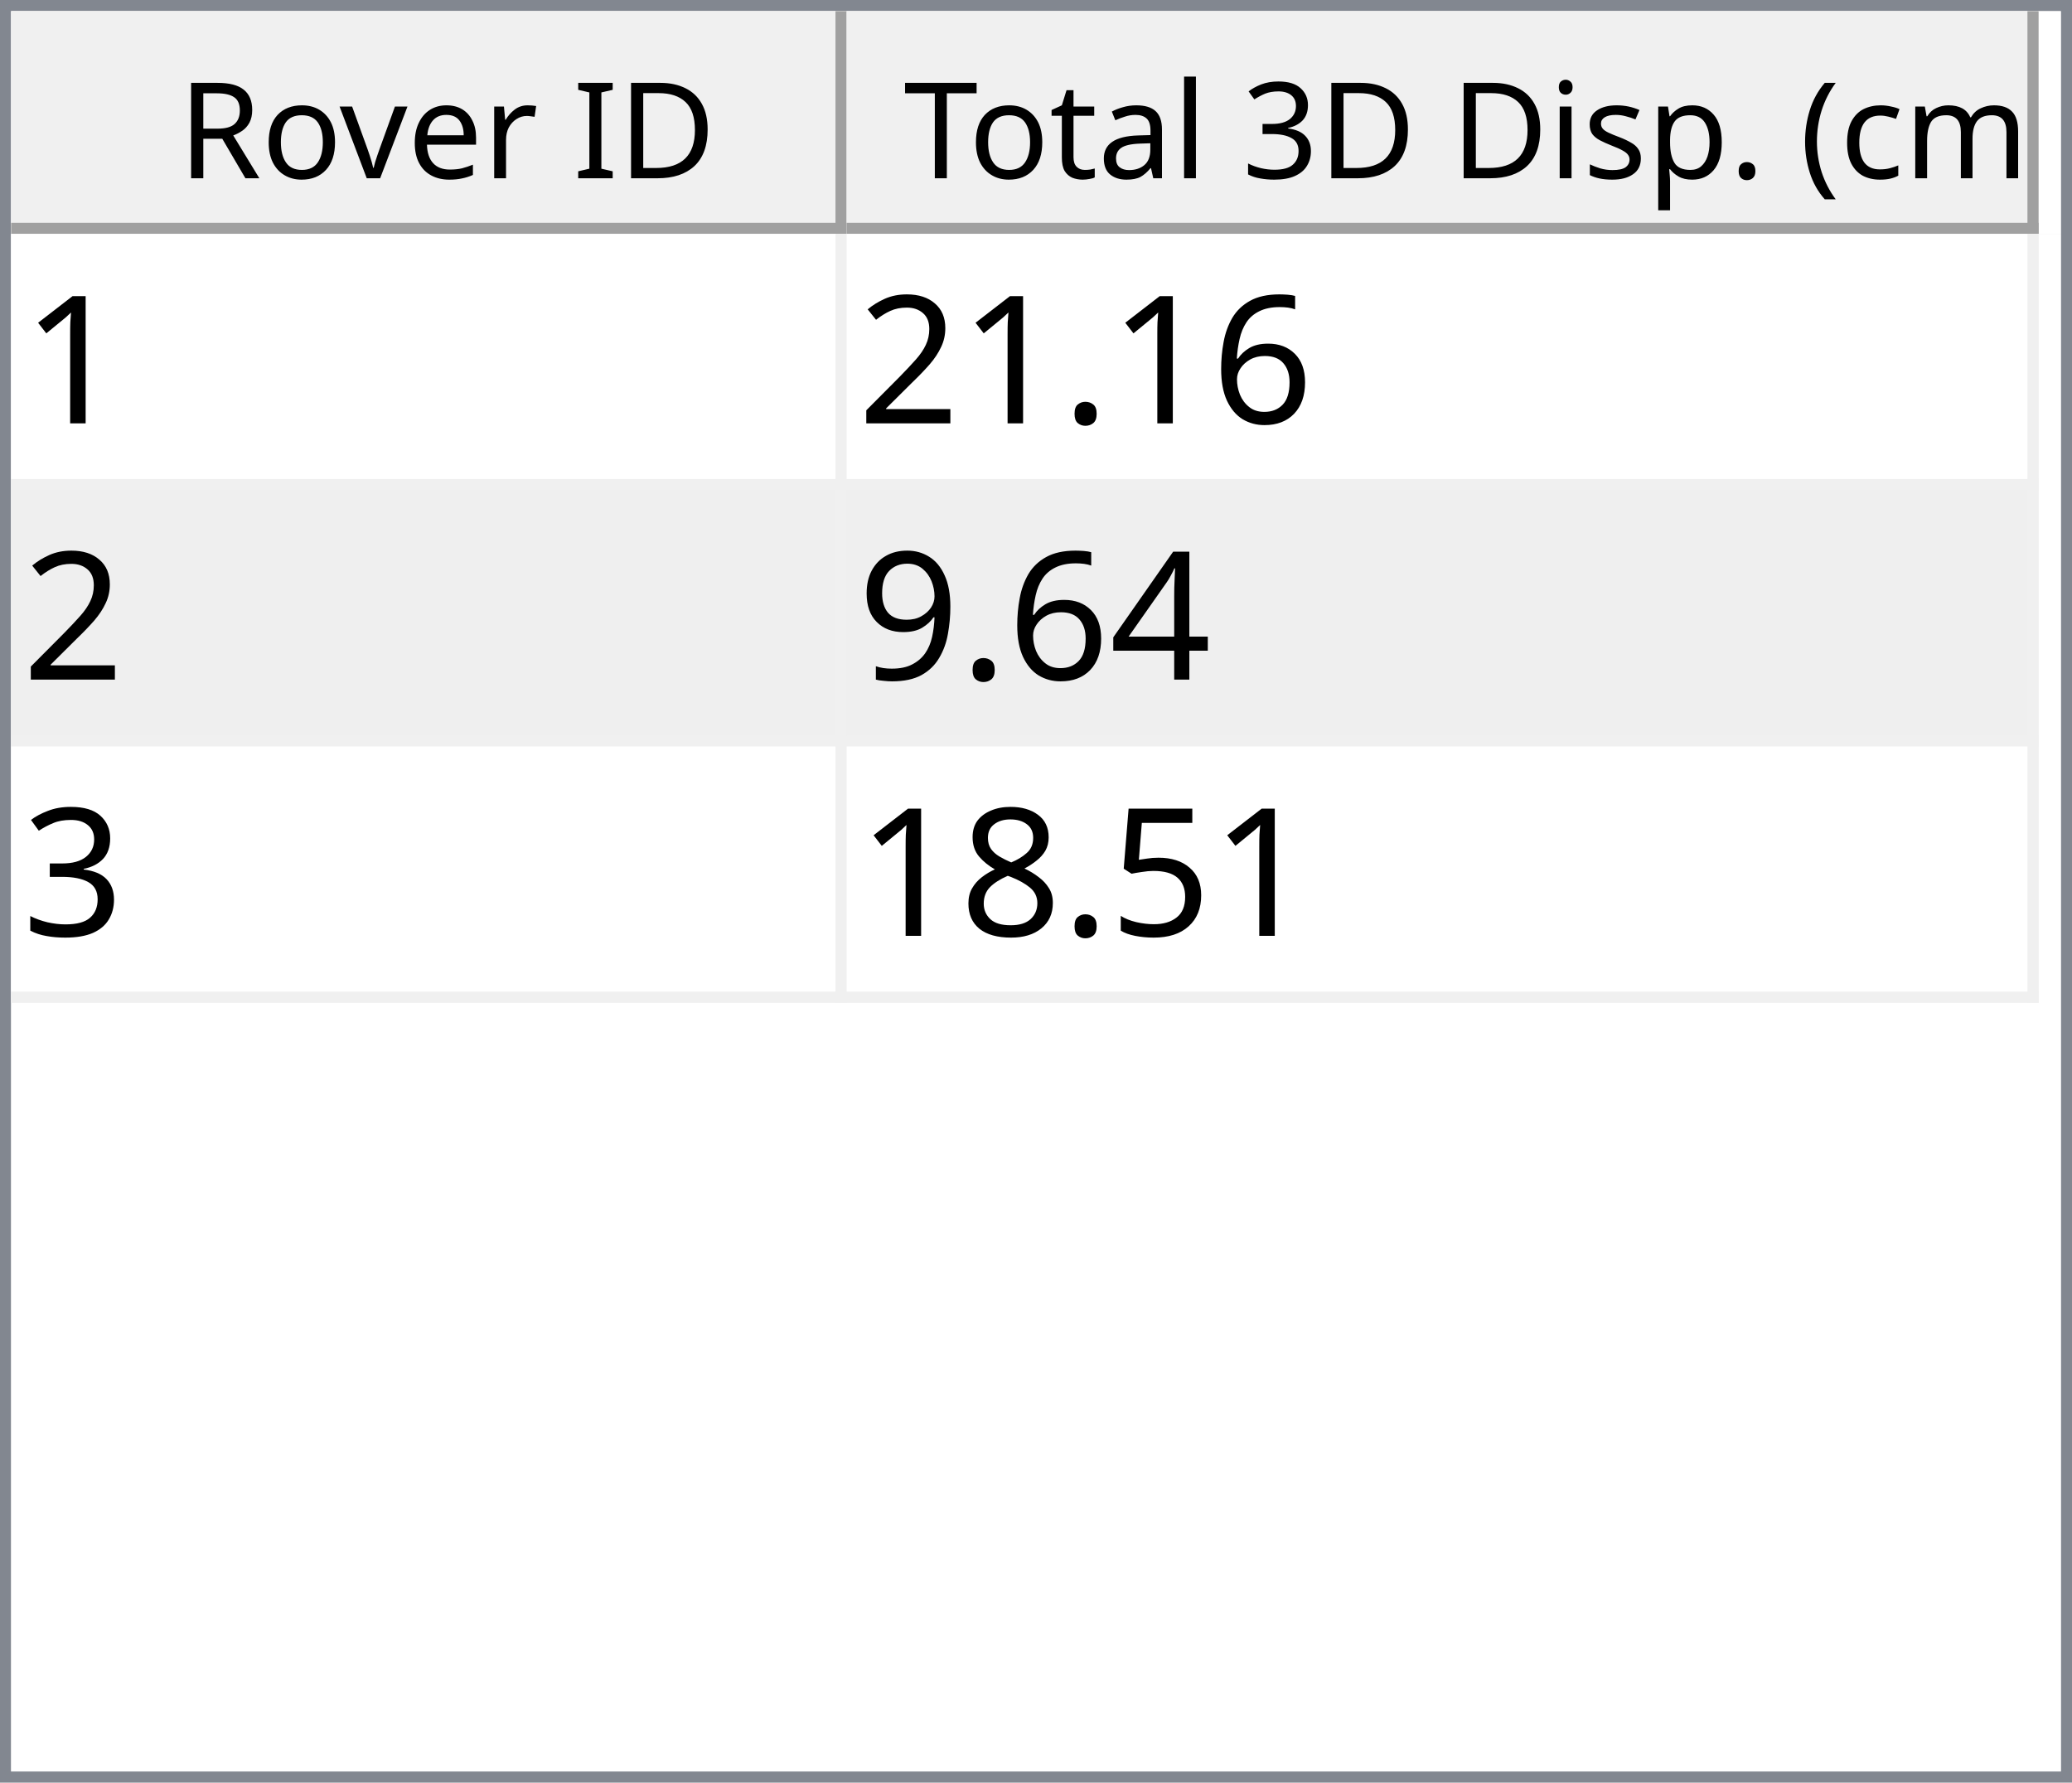
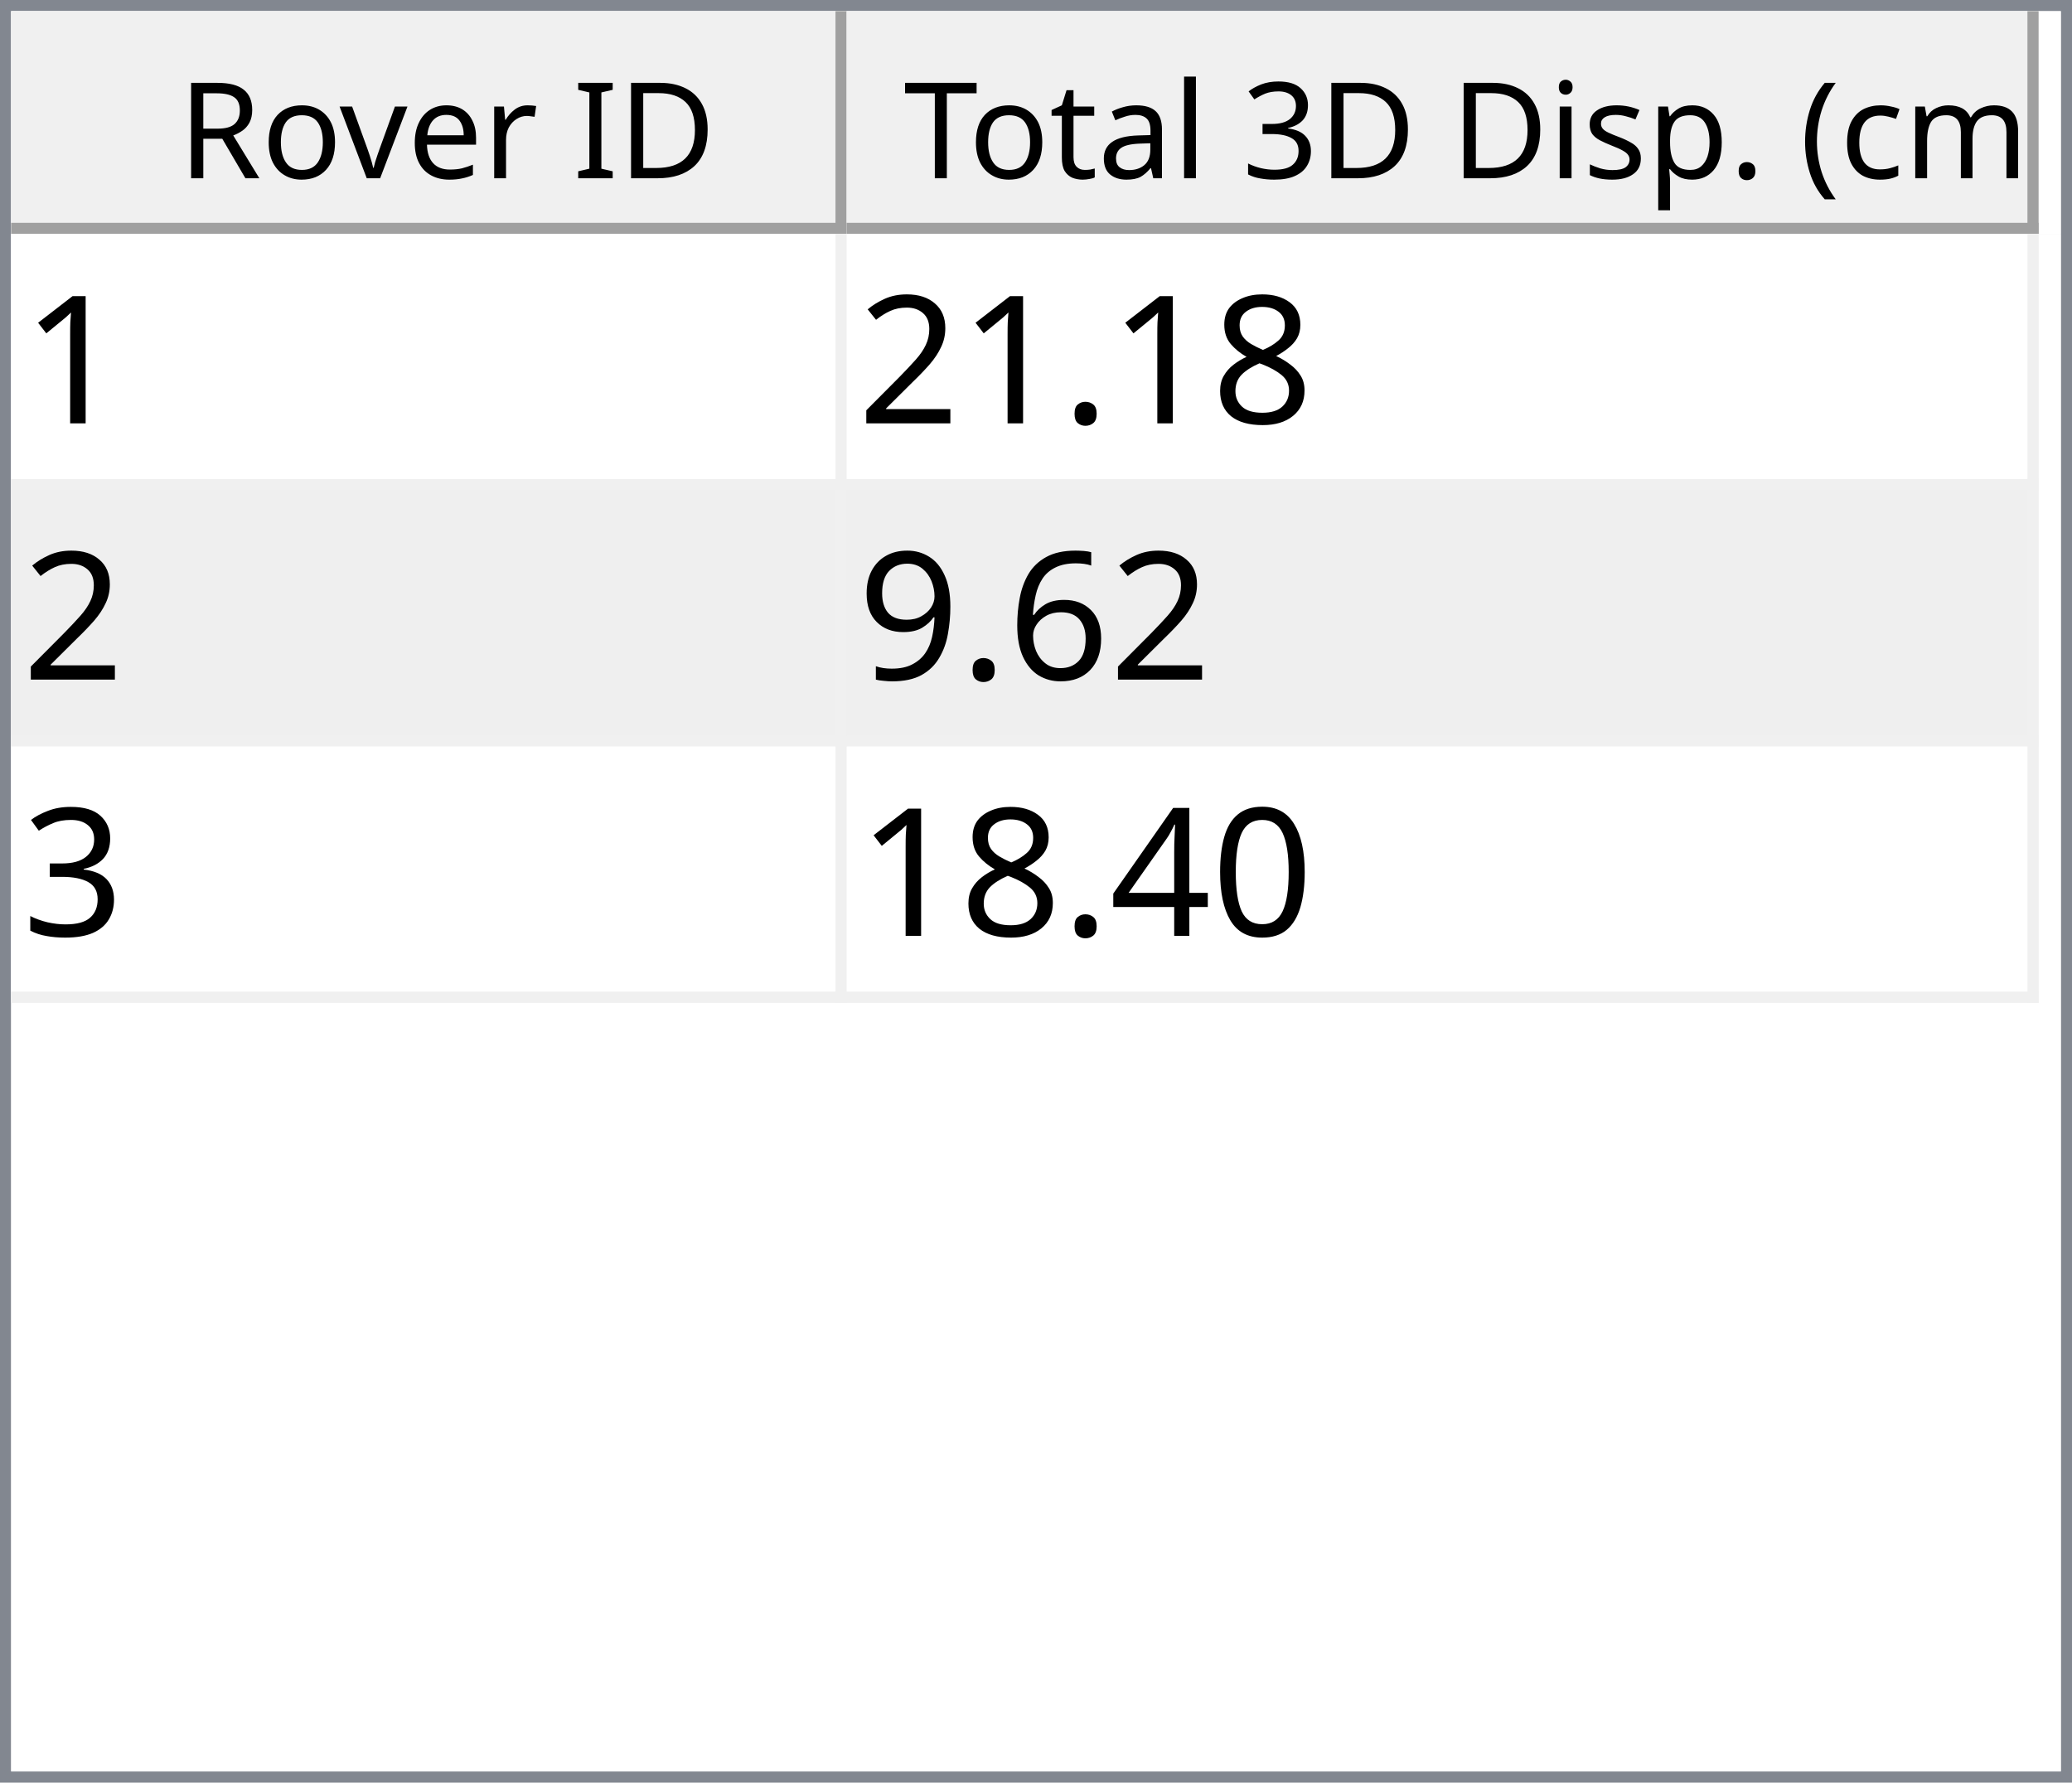
<svg xmlns="http://www.w3.org/2000/svg" style="fill-opacity:1; color-rendering:auto; color-interpolation:auto; text-rendering:auto; stroke:black; stroke-linecap:square; stroke-miterlimit:10; shape-rendering:auto; stroke-opacity:1; fill:black; stroke-dasharray:none; font-weight:normal; stroke-width:1; font-family:'Dialog'; font-style:normal; stroke-linejoin:miter; font-size:12px; stroke-dashoffset:0; image-rendering:auto;" width="186" height="160">
  <defs id="genericDefs" />
  <g>
    <defs id="defs1">
      <clipPath clipPathUnits="userSpaceOnUse" id="clipPath1">
        <path d="M0 0 L186 0 L186 160 L0 160 L0 0 Z" />
      </clipPath>
      <clipPath clipPathUnits="userSpaceOnUse" id="clipPath2">
        <path d="M0 0 L0 160 L186 160 L186 0 Z" />
      </clipPath>
      <clipPath clipPathUnits="userSpaceOnUse" id="clipPath3">
        <path d="M0 0 L0 20 L184 20 L184 0 Z" />
      </clipPath>
      <clipPath clipPathUnits="userSpaceOnUse" id="clipPath4">
        <path d="M0 0 L0 20 L75 20 L75 0 Z" />
      </clipPath>
      <clipPath clipPathUnits="userSpaceOnUse" id="clipPath5">
        <path d="M1 1 L1 19 L74 19 L74 1 Z" />
      </clipPath>
      <clipPath clipPathUnits="userSpaceOnUse" id="clipPath6">
        <path d="M0 0 L0 18 L73 18 L73 0 Z" />
      </clipPath>
      <clipPath clipPathUnits="userSpaceOnUse" id="clipPath7">
        <path d="M-0.5 -0.5 L-0.5 19.5 L74.5 19.5 L74.5 -0.5 Z" />
      </clipPath>
      <clipPath clipPathUnits="userSpaceOnUse" id="clipPath8">
        <path d="M0 0 L0 20 L107 20 L107 0 Z" />
      </clipPath>
      <clipPath clipPathUnits="userSpaceOnUse" id="clipPath9">
        <path d="M1 1 L1 19 L106 19 L106 1 Z" />
      </clipPath>
      <clipPath clipPathUnits="userSpaceOnUse" id="clipPath10">
        <path d="M0 0 L0 18 L105 18 L105 0 Z" />
      </clipPath>
      <clipPath clipPathUnits="userSpaceOnUse" id="clipPath11">
        <path d="M-0.5 -0.5 L-0.5 19.5 L106.5 19.5 L106.5 -0.5 Z" />
      </clipPath>
      <clipPath clipPathUnits="userSpaceOnUse" id="clipPath12">
        <path d="M0 0 L0 138 L184 138 L184 0 Z" />
      </clipPath>
      <clipPath clipPathUnits="userSpaceOnUse" id="clipPath13">
        <path d="M0 0 L0 69 L182 69 L182 0 Z" />
      </clipPath>
      <clipPath clipPathUnits="userSpaceOnUse" id="clipPath14">
        <path d="M-0.5 -0.5 L-0.5 68.5 L181.5 68.5 L181.5 -0.5 Z" />
      </clipPath>
      <clipPath clipPathUnits="userSpaceOnUse" id="clipPath15">
        <path d="M0 0 L0 22 L74 22 L74 0 Z" />
      </clipPath>
      <clipPath clipPathUnits="userSpaceOnUse" id="clipPath16">
        <path d="M0 0 L0 22 L106 22 L106 0 Z" />
      </clipPath>
      <font horiz-adv-x="64.551" id="font1">
        <font-face ascent="107.91" descent="25.098" units-per-em="100" style="font-style:normal; font-family:Segoe UI; font-weight:normal;" />
        <missing-glyph horiz-adv-x="64.551" d="M8.109 0 L8.109 68.266 L56.453 68.266 L56.453 0 L8.109 0 ZM15.328 7.234 L49.219 7.234 L49.219 61.031 L15.328 61.031 L15.328 7.234 Z" />
        <glyph unicode="D" horiz-adv-x="70.117" d="M9.188 0 L9.188 70.016 L28.516 70.016 Q65.531 70.016 65.531 35.891 Q65.531 19.672 55.25 9.836 Q44.969 0 27.734 0 L9.188 0 ZM17.391 62.594 L17.391 7.422 L27.828 7.422 Q41.609 7.422 49.273 14.797 Q56.938 22.172 56.938 35.688 Q56.938 62.594 28.328 62.594 L17.391 62.594 Z" />
        <glyph unicode="I" horiz-adv-x="26.611" d="M17.391 0 L9.188 0 L9.188 70.016 L17.391 70.016 L17.391 0 Z" />
        <glyph unicode=" " horiz-adv-x="27.393" d="" />
        <glyph unicode="r" horiz-adv-x="34.766" d="M34.188 41.891 Q32.078 43.5 28.125 43.5 Q23 43.5 19.555 38.672 Q16.109 33.844 16.109 25.484 L16.109 0 L8.109 0 L8.109 50 L16.109 50 L16.109 39.703 L16.312 39.703 Q18.016 44.969 21.531 47.922 Q25.047 50.875 29.391 50.875 Q32.516 50.875 34.188 50.203 L34.188 41.891 Z" />
        <glyph unicode="e" horiz-adv-x="52.295" d="M48.297 23 L12.984 23 Q13.188 14.656 17.484 10.109 Q21.781 5.562 29.297 5.562 Q37.75 5.562 44.828 11.141 L44.828 3.609 Q38.234 -1.172 27.391 -1.172 Q16.797 -1.172 10.742 5.641 Q4.688 12.453 4.688 24.812 Q4.688 36.469 11.305 43.82 Q17.922 51.172 27.734 51.172 Q37.547 51.172 42.922 44.828 Q48.297 38.484 48.297 27.203 L48.297 23 ZM40.094 29.781 Q40.047 36.719 36.75 40.578 Q33.453 44.438 27.594 44.438 Q21.922 44.438 17.969 40.383 Q14.016 36.328 13.094 29.781 L40.094 29.781 Z" />
        <glyph unicode="v" horiz-adv-x="47.9" d="M47.406 50 L27.484 0 L19.625 0 L0.688 50 L9.469 50 L22.172 13.672 Q23.578 9.672 23.922 6.688 L24.125 6.688 Q24.609 10.453 25.688 13.484 L38.969 50 L47.406 50 Z" />
        <glyph unicode="o" horiz-adv-x="58.594" d="M29 -1.172 Q17.922 -1.172 11.305 5.836 Q4.688 12.844 4.688 24.422 Q4.688 37.016 11.57 44.094 Q18.453 51.172 30.172 51.172 Q41.359 51.172 47.633 44.289 Q53.906 37.406 53.906 25.203 Q53.906 13.234 47.141 6.031 Q40.375 -1.172 29 -1.172 ZM29.594 44.438 Q21.875 44.438 17.383 39.188 Q12.891 33.938 12.891 24.703 Q12.891 15.828 17.43 10.695 Q21.969 5.562 29.594 5.562 Q37.359 5.562 41.531 10.594 Q45.703 15.625 45.703 24.906 Q45.703 34.281 41.531 39.359 Q37.359 44.438 29.594 44.438 Z" />
        <glyph unicode="R" horiz-adv-x="59.814" d="M59.375 0 L49.609 0 L37.891 19.625 Q36.281 22.359 34.766 24.289 Q33.25 26.219 31.664 27.438 Q30.078 28.656 28.25 29.219 Q26.422 29.781 24.125 29.781 L17.391 29.781 L17.391 0 L9.188 0 L9.188 70.016 L30.078 70.016 Q34.672 70.016 38.555 68.867 Q42.438 67.719 45.289 65.375 Q48.141 63.031 49.758 59.547 Q51.375 56.062 51.375 51.375 Q51.375 47.703 50.273 44.656 Q49.172 41.609 47.148 39.211 Q45.125 36.812 42.266 35.133 Q39.406 33.453 35.844 32.516 L35.844 32.328 Q37.594 31.547 38.891 30.547 Q40.188 29.547 41.359 28.18 Q42.531 26.812 43.68 25.078 Q44.828 23.344 46.234 21.047 L59.375 0 ZM17.391 62.594 L17.391 37.203 L28.516 37.203 Q31.594 37.203 34.203 38.133 Q36.812 39.062 38.719 40.797 Q40.625 42.531 41.703 45.047 Q42.781 47.562 42.781 50.688 Q42.781 56.297 39.141 59.445 Q35.5 62.594 28.609 62.594 L17.391 62.594 Z" />
        <glyph unicode=")" horiz-adv-x="30.176" d="M8.297 -15.922 L1.172 -15.922 Q16.406 2.344 16.406 26.812 Q16.406 51.469 1.078 70.016 L8.297 70.016 Q23.531 52.156 23.531 26.703 Q23.531 1.375 8.297 -15.922 Z" />
        <glyph unicode="m" horiz-adv-x="86.133" d="M79.109 0 L71.094 0 L71.094 28.719 Q71.094 37.016 68.531 40.727 Q65.969 44.438 59.906 44.438 Q54.781 44.438 51.195 39.75 Q47.609 35.062 47.609 28.516 L47.609 0 L39.594 0 L39.594 29.688 Q39.594 44.438 28.219 44.438 Q22.953 44.438 19.531 40.016 Q16.109 35.594 16.109 28.516 L16.109 0 L8.109 0 L8.109 50 L16.109 50 L16.109 42.094 L16.312 42.094 Q21.625 51.172 31.844 51.172 Q36.969 51.172 40.773 48.312 Q44.578 45.453 46 40.828 Q51.562 51.172 62.594 51.172 Q79.109 51.172 79.109 30.812 L79.109 0 Z" />
        <glyph unicode="c" horiz-adv-x="46.191" d="M42.188 2.297 Q36.422 -1.172 28.516 -1.172 Q17.828 -1.172 11.258 5.789 Q4.688 12.75 4.688 23.828 Q4.688 36.188 11.766 43.68 Q18.844 51.172 30.672 51.172 Q37.25 51.172 42.281 48.734 L42.281 40.531 Q36.719 44.438 30.375 44.438 Q22.703 44.438 17.797 38.945 Q12.891 33.453 12.891 24.516 Q12.891 15.719 17.508 10.641 Q22.125 5.562 29.891 5.562 Q36.422 5.562 42.188 9.906 L42.188 2.297 Z" />
        <glyph unicode="(" horiz-adv-x="30.176" d="M29.109 -15.922 L21.969 -15.922 Q6.844 1.375 6.844 26.703 Q6.844 52.156 21.969 70.016 L29.203 70.016 Q13.875 51.469 13.875 26.812 Q13.875 2.344 29.109 -15.922 Z" />
        <glyph unicode="." horiz-adv-x="21.68" d="M10.891 -1.078 Q8.641 -1.078 7.055 0.539 Q5.469 2.156 5.469 4.391 Q5.469 6.641 7.055 8.273 Q8.641 9.906 10.891 9.906 Q13.188 9.906 14.797 8.273 Q16.406 6.641 16.406 4.391 Q16.406 2.156 14.797 0.539 Q13.188 -1.078 10.891 -1.078 Z" />
        <glyph unicode="p" horiz-adv-x="58.789" d="M16.312 7.234 L16.109 7.234 L16.109 -23 L8.109 -23 L8.109 50 L16.109 50 L16.109 41.219 L16.312 41.219 Q22.219 51.172 33.594 51.172 Q43.266 51.172 48.688 44.461 Q54.109 37.75 54.109 26.469 Q54.109 13.922 48 6.375 Q41.891 -1.172 31.297 -1.172 Q21.578 -1.172 16.312 7.234 ZM16.109 27.391 L16.109 20.406 Q16.109 14.203 20.141 9.883 Q24.172 5.562 30.375 5.562 Q37.641 5.562 41.773 11.133 Q45.906 16.703 45.906 26.609 Q45.906 34.969 42.047 39.703 Q38.188 44.438 31.594 44.438 Q24.609 44.438 20.359 39.578 Q16.109 34.719 16.109 27.391 Z" />
        <glyph unicode="s" horiz-adv-x="42.432" d="M5.078 1.812 L5.078 10.406 Q11.625 5.562 19.484 5.562 Q30.031 5.562 30.031 12.594 Q30.031 14.594 29.125 15.992 Q28.219 17.391 26.68 18.461 Q25.141 19.531 23.07 20.383 Q21 21.234 18.609 22.172 Q15.281 23.484 12.766 24.828 Q10.25 26.172 8.57 27.859 Q6.891 29.547 6.031 31.695 Q5.172 33.844 5.172 36.719 Q5.172 40.234 6.789 42.945 Q8.406 45.656 11.086 47.484 Q13.766 49.312 17.211 50.242 Q20.656 51.172 24.312 51.172 Q30.812 51.172 35.938 48.922 L35.938 40.828 Q30.422 44.438 23.25 44.438 Q21 44.438 19.195 43.922 Q17.391 43.406 16.094 42.477 Q14.797 41.547 14.086 40.258 Q13.375 38.969 13.375 37.406 Q13.375 35.453 14.086 34.133 Q14.797 32.812 16.164 31.789 Q17.531 30.766 19.484 29.938 Q21.438 29.109 23.922 28.125 Q27.25 26.859 29.883 25.516 Q32.516 24.172 34.375 22.484 Q36.234 20.797 37.234 18.602 Q38.234 16.406 38.234 13.375 Q38.234 9.672 36.602 6.938 Q34.969 4.203 32.234 2.398 Q29.5 0.594 25.93 -0.289 Q22.359 -1.172 18.453 -1.172 Q10.75 -1.172 5.078 1.812 Z" />
        <glyph unicode="i" horiz-adv-x="24.219" d="M12.203 62.703 Q10.062 62.703 8.547 64.164 Q7.031 65.625 7.031 67.875 Q7.031 70.125 8.547 71.609 Q10.062 73.094 12.203 73.094 Q14.406 73.094 15.945 71.609 Q17.484 70.125 17.484 67.875 Q17.484 65.719 15.945 64.211 Q14.406 62.703 12.203 62.703 ZM16.109 0 L8.109 0 L8.109 50 L16.109 50 L16.109 0 Z" />
        <glyph unicode="3" horiz-adv-x="53.906" d="M46.531 19.828 Q46.531 15.094 44.75 11.211 Q42.969 7.328 39.719 4.57 Q36.469 1.812 31.93 0.297 Q27.391 -1.219 21.922 -1.219 Q11.922 -1.219 6 2.594 L6 11.188 Q13.094 5.609 22.219 5.609 Q25.875 5.609 28.828 6.539 Q31.781 7.469 33.906 9.227 Q36.031 10.984 37.18 13.477 Q38.328 15.969 38.328 19.094 Q38.328 32.812 18.797 32.812 L12.984 32.812 L12.984 39.594 L18.5 39.594 Q35.797 39.594 35.797 52.484 Q35.797 64.406 22.609 64.406 Q15.188 64.406 8.688 59.422 L8.688 67.188 Q15.375 71.188 24.609 71.188 Q29 71.188 32.57 69.969 Q36.141 68.75 38.68 66.555 Q41.219 64.359 42.609 61.281 Q44 58.203 44 54.5 Q44 40.672 30.031 36.719 L30.031 36.531 Q33.594 36.141 36.625 34.797 Q39.656 33.453 41.852 31.305 Q44.047 29.156 45.289 26.25 Q46.531 23.344 46.531 19.828 Z" />
        <glyph unicode="l" horiz-adv-x="24.219" d="M16.109 0 L8.109 0 L8.109 74.031 L16.109 74.031 L16.109 0 Z" />
        <glyph unicode="a" horiz-adv-x="50.879" d="M43.891 0 L35.891 0 L35.891 7.812 L35.688 7.812 Q30.469 -1.172 20.312 -1.172 Q12.844 -1.172 8.617 2.781 Q4.391 6.734 4.391 13.281 Q4.391 27.297 20.906 29.594 L35.891 31.688 Q35.891 44.438 25.594 44.438 Q16.547 44.438 9.281 38.281 L9.281 46.484 Q16.656 51.172 26.266 51.172 Q43.891 51.172 43.891 32.516 L43.891 0 ZM35.891 25.297 L23.828 23.641 Q18.266 22.859 15.43 20.875 Q12.594 18.891 12.594 13.875 Q12.594 10.203 15.211 7.883 Q17.828 5.562 22.172 5.562 Q28.125 5.562 32.008 9.742 Q35.891 13.922 35.891 20.312 L35.891 25.297 Z" />
        <glyph unicode="t" horiz-adv-x="33.887" d="M31.297 0.484 Q28.469 -1.078 23.828 -1.078 Q10.688 -1.078 10.688 13.578 L10.688 43.172 L2.094 43.172 L2.094 50 L10.688 50 L10.688 62.203 L18.703 64.797 L18.703 50 L31.297 50 L31.297 43.172 L18.703 43.172 L18.703 14.984 Q18.703 9.969 20.414 7.82 Q22.125 5.672 26.078 5.672 Q29.109 5.672 31.297 7.328 L31.297 0.484 Z" />
        <glyph unicode="T" horiz-adv-x="52.393" d="M50.594 62.594 L30.375 62.594 L30.375 0 L22.172 0 L22.172 62.594 L2 62.594 L2 70.016 L50.594 70.016 L50.594 62.594 Z" />
      </font>
      <font horiz-adv-x="75.0" id="font2">
        <font-face ascent="100.537" descent="21.973" units-per-em="100" style="font-style:normal; font-family:sans-serif; font-weight:normal;" />
        <missing-glyph horiz-adv-x="75.0" d="M12.5 0 L12.5 62.5 L62.5 62.5 L62.5 0 L12.5 0 ZM14.062 1.562 L60.938 1.562 L60.938 60.938 L14.062 60.938 L14.062 1.562 Z" />
        <glyph unicode="1" horiz-adv-x="55.615" d="M37.25 0 L28.469 0 L28.469 56 Q25.297 52.984 20.141 49.953 Q14.984 46.922 10.891 45.406 L10.891 53.906 Q18.266 57.375 23.781 62.305 Q29.297 67.234 31.594 71.875 L37.25 71.875 L37.25 0 Z" />
-         <glyph unicode="6" horiz-adv-x="55.615" d="M49.75 54.047 L41.016 53.375 Q39.844 58.547 37.703 60.891 Q34.125 64.656 28.906 64.656 Q24.703 64.656 21.531 62.312 Q17.391 59.281 14.992 53.469 Q12.594 47.656 12.5 36.922 Q15.672 41.75 20.266 44.094 Q24.859 46.438 29.891 46.438 Q38.672 46.438 44.852 39.969 Q51.031 33.5 51.031 23.25 Q51.031 16.5 48.125 10.719 Q45.219 4.938 40.141 1.859 Q35.062 -1.219 28.609 -1.219 Q17.625 -1.219 10.695 6.859 Q3.766 14.938 3.766 33.5 Q3.766 54.25 11.422 63.672 Q18.109 71.875 29.438 71.875 Q37.891 71.875 43.289 67.141 Q48.688 62.406 49.75 54.047 ZM13.875 23.188 Q13.875 18.656 15.797 14.508 Q17.719 10.359 21.188 8.18 Q24.656 6 28.469 6 Q34.031 6 38.039 10.492 Q42.047 14.984 42.047 22.703 Q42.047 30.125 38.086 34.398 Q34.125 38.672 28.125 38.672 Q22.172 38.672 18.023 34.398 Q13.875 30.125 13.875 23.188 Z" />
+         <glyph unicode="8" horiz-adv-x="55.615" d="M17.672 38.812 Q12.203 40.828 9.57 44.539 Q6.938 48.25 6.938 53.422 Q6.938 61.234 12.555 66.555 Q18.172 71.875 27.484 71.875 Q36.859 71.875 42.578 66.43 Q48.297 60.984 48.297 53.172 Q48.297 48.188 45.68 44.508 Q43.062 40.828 37.75 38.812 Q44.344 36.672 47.781 31.883 Q51.219 27.094 51.219 20.453 Q51.219 11.281 44.727 5.031 Q38.234 -1.219 27.641 -1.219 Q17.047 -1.219 10.547 5.055 Q4.047 11.328 4.047 20.703 Q4.047 27.688 7.594 32.398 Q11.141 37.109 17.672 38.812 ZM15.922 53.719 Q15.922 48.641 19.195 45.414 Q22.469 42.188 27.688 42.188 Q32.766 42.188 36.016 45.383 Q39.266 48.578 39.266 53.219 Q39.266 58.062 35.914 61.359 Q32.562 64.656 27.594 64.656 Q22.562 64.656 19.242 61.43 Q15.922 58.203 15.922 53.719 ZM13.094 20.656 Q13.094 16.891 14.875 13.375 Q16.656 9.859 20.172 7.93 Q23.688 6 27.734 6 Q34.031 6 38.133 10.055 Q42.234 14.109 42.234 20.359 Q42.234 26.703 38.016 30.859 Q33.797 35.016 27.438 35.016 Q21.234 35.016 17.164 30.914 Q13.094 26.812 13.094 20.656 Z" />
        <glyph unicode="." horiz-adv-x="27.783" d="M9.078 0 L9.078 10.016 L19.094 10.016 L19.094 0 L9.078 0 Z" />
        <glyph unicode="2" horiz-adv-x="55.615" d="M50.344 8.453 L50.344 0 L3.031 0 Q2.938 3.172 4.047 6.109 Q5.859 10.938 9.836 15.625 Q13.812 20.312 21.344 26.469 Q33.016 36.031 37.117 41.625 Q41.219 47.219 41.219 52.203 Q41.219 57.422 37.477 61.008 Q33.734 64.594 27.734 64.594 Q21.391 64.594 17.578 60.789 Q13.766 56.984 13.719 50.25 L4.688 51.172 Q5.609 61.281 11.664 66.578 Q17.719 71.875 27.938 71.875 Q38.234 71.875 44.242 66.164 Q50.25 60.453 50.25 52 Q50.25 47.703 48.492 43.555 Q46.734 39.406 42.656 34.812 Q38.578 30.219 29.109 22.219 Q21.188 15.578 18.945 13.211 Q16.703 10.844 15.234 8.453 L50.344 8.453 Z" />
-         <glyph unicode="4" horiz-adv-x="55.615" d="M32.328 0 L32.328 17.141 L1.266 17.141 L1.266 25.203 L33.938 71.578 L41.109 71.578 L41.109 25.203 L50.781 25.203 L50.781 17.141 L41.109 17.141 L41.109 0 L32.328 0 ZM32.328 25.203 L32.328 57.469 L9.906 25.203 L32.328 25.203 Z" />
+         <glyph unicode="6" horiz-adv-x="55.615" d="M49.75 54.047 L41.016 53.375 Q39.844 58.547 37.703 60.891 Q34.125 64.656 28.906 64.656 Q24.703 64.656 21.531 62.312 Q17.391 59.281 14.992 53.469 Q12.594 47.656 12.5 36.922 Q15.672 41.75 20.266 44.094 Q24.859 46.438 29.891 46.438 Q38.672 46.438 44.852 39.969 Q51.031 33.5 51.031 23.25 Q51.031 16.5 48.125 10.719 Q45.219 4.938 40.141 1.859 Q35.062 -1.219 28.609 -1.219 Q17.625 -1.219 10.695 6.859 Q3.766 14.938 3.766 33.5 Q3.766 54.25 11.422 63.672 Q18.109 71.875 29.438 71.875 Q37.891 71.875 43.289 67.141 Q48.688 62.406 49.75 54.047 ZM13.875 23.188 Q13.875 18.656 15.797 14.508 Q17.719 10.359 21.188 8.18 Q24.656 6 28.469 6 Q34.031 6 38.039 10.492 Q42.047 14.984 42.047 22.703 Q42.047 30.125 38.086 34.398 Q34.125 38.672 28.125 38.672 Q22.172 38.672 18.023 34.398 Q13.875 30.125 13.875 23.188 Z" />
        <glyph unicode="9" horiz-adv-x="55.615" d="M5.469 16.547 L13.922 17.328 Q14.984 11.375 18.016 8.688 Q21.047 6 25.781 6 Q29.828 6 32.883 7.859 Q35.938 9.719 37.891 12.82 Q39.844 15.922 41.164 21.195 Q42.484 26.469 42.484 31.938 Q42.484 32.516 42.438 33.688 Q39.797 29.5 35.234 26.883 Q30.672 24.266 25.344 24.266 Q16.453 24.266 10.305 30.711 Q4.156 37.156 4.156 47.703 Q4.156 58.594 10.578 65.234 Q17 71.875 26.656 71.875 Q33.641 71.875 39.43 68.117 Q45.219 64.359 48.219 57.398 Q51.219 50.438 51.219 37.25 Q51.219 23.531 48.242 15.406 Q45.266 7.281 39.383 3.031 Q33.5 -1.219 25.594 -1.219 Q17.188 -1.219 11.867 3.445 Q6.547 8.109 5.469 16.547 ZM41.453 48.141 Q41.453 55.719 37.43 60.156 Q33.406 64.594 27.734 64.594 Q21.875 64.594 17.531 59.812 Q13.188 55.031 13.188 47.406 Q13.188 40.578 17.312 36.305 Q21.438 32.031 27.484 32.031 Q33.594 32.031 37.523 36.305 Q41.453 40.578 41.453 48.141 Z" />
        <glyph unicode="3" horiz-adv-x="55.615" d="M4.203 18.891 L12.984 20.062 Q14.5 12.594 18.141 9.297 Q21.781 6 27 6 Q33.203 6 37.477 10.297 Q41.75 14.594 41.75 20.953 Q41.75 27 37.797 30.93 Q33.844 34.859 27.734 34.859 Q25.25 34.859 21.531 33.891 L22.516 41.609 Q23.391 41.5 23.922 41.5 Q29.547 41.5 34.039 44.43 Q38.531 47.359 38.531 53.469 Q38.531 58.297 35.258 61.477 Q31.984 64.656 26.812 64.656 Q21.688 64.656 18.266 61.43 Q14.844 58.203 13.875 51.766 L5.078 53.328 Q6.688 62.156 12.398 67.016 Q18.109 71.875 26.609 71.875 Q32.469 71.875 37.398 69.359 Q42.328 66.844 44.945 62.5 Q47.562 58.156 47.562 53.266 Q47.562 48.641 45.07 44.828 Q42.578 41.016 37.703 38.766 Q44.047 37.312 47.562 32.695 Q51.078 28.078 51.078 21.141 Q51.078 11.766 44.242 5.25 Q37.406 -1.266 26.953 -1.266 Q17.531 -1.266 11.305 4.352 Q5.078 9.969 4.203 18.891 Z" />
-         <glyph unicode="5" horiz-adv-x="55.615" d="M4.156 18.75 L13.375 19.531 Q14.406 12.797 18.141 9.398 Q21.875 6 27.156 6 Q33.5 6 37.891 10.789 Q42.281 15.578 42.281 23.484 Q42.281 31 38.062 35.352 Q33.844 39.703 27 39.703 Q22.75 39.703 19.336 37.773 Q15.922 35.844 13.969 32.766 L5.719 33.844 L12.641 70.609 L48.25 70.609 L48.25 62.203 L19.672 62.203 L15.828 42.969 Q22.266 47.469 29.344 47.469 Q38.719 47.469 45.164 40.969 Q51.609 34.469 51.609 24.266 Q51.609 14.547 45.953 7.469 Q39.062 -1.219 27.156 -1.219 Q17.391 -1.219 11.211 4.25 Q5.031 9.719 4.156 18.75 Z" />
-         <glyph unicode="8" horiz-adv-x="55.615" d="M17.672 38.812 Q12.203 40.828 9.57 44.539 Q6.938 48.25 6.938 53.422 Q6.938 61.234 12.555 66.555 Q18.172 71.875 27.484 71.875 Q36.859 71.875 42.578 66.43 Q48.297 60.984 48.297 53.172 Q48.297 48.188 45.68 44.508 Q43.062 40.828 37.75 38.812 Q44.344 36.672 47.781 31.883 Q51.219 27.094 51.219 20.453 Q51.219 11.281 44.727 5.031 Q38.234 -1.219 27.641 -1.219 Q17.047 -1.219 10.547 5.055 Q4.047 11.328 4.047 20.703 Q4.047 27.688 7.594 32.398 Q11.141 37.109 17.672 38.812 ZM15.922 53.719 Q15.922 48.641 19.195 45.414 Q22.469 42.188 27.688 42.188 Q32.766 42.188 36.016 45.383 Q39.266 48.578 39.266 53.219 Q39.266 58.062 35.914 61.359 Q32.562 64.656 27.594 64.656 Q22.562 64.656 19.242 61.43 Q15.922 58.203 15.922 53.719 ZM13.094 20.656 Q13.094 16.891 14.875 13.375 Q16.656 9.859 20.172 7.93 Q23.688 6 27.734 6 Q34.031 6 38.133 10.055 Q42.234 14.109 42.234 20.359 Q42.234 26.703 38.016 30.859 Q33.797 35.016 27.438 35.016 Q21.234 35.016 17.164 30.914 Q13.094 26.812 13.094 20.656 Z" />
+         <glyph unicode="0" horiz-adv-x="55.615" d="M4.156 35.297 Q4.156 48 6.766 55.742 Q9.375 63.484 14.523 67.68 Q19.672 71.875 27.484 71.875 Q33.25 71.875 37.594 69.555 Q41.938 67.234 44.773 62.867 Q47.609 58.5 49.219 52.227 Q50.828 45.953 50.828 35.297 Q50.828 22.703 48.242 14.969 Q45.656 7.234 40.508 3.008 Q35.359 -1.219 27.484 -1.219 Q17.141 -1.219 11.234 6.203 Q4.156 15.141 4.156 35.297 ZM13.188 35.297 Q13.188 17.672 17.312 11.836 Q21.438 6 27.484 6 Q33.547 6 37.672 11.859 Q41.797 17.719 41.797 35.297 Q41.797 52.984 37.672 58.789 Q33.547 64.594 27.391 64.594 Q21.344 64.594 17.719 59.469 Q13.188 52.938 13.188 35.297 Z" />
+         <glyph unicode="4" horiz-adv-x="55.615" d="M32.328 0 L32.328 17.141 L1.266 17.141 L1.266 25.203 L33.938 71.578 L41.109 71.578 L41.109 25.203 L50.781 25.203 L50.781 17.141 L41.109 17.141 L41.109 0 L32.328 0 ZM32.328 25.203 L32.328 57.469 L9.906 25.203 L32.328 25.203 Z" />
      </font>
    </defs>
    <g style="fill:white; stroke:white;">
      <rect x="0" y="0" width="186" style="clip-path:url(#clipPath1); stroke:none;" height="160" />
    </g>
    <g style="fill:white; text-rendering:optimizeSpeed; color-rendering:optimizeSpeed; image-rendering:optimizeSpeed; shape-rendering:crispEdges; stroke:white; color-interpolation:sRGB;">
      <rect x="0" width="186" height="160" y="0" style="stroke:none;" />
      <path style="stroke:none;" d="M0 160 L186 160 L186 0 L0 0 Z" />
    </g>
    <g style="fill:rgb(240,240,240); font-family:'Segoe UI'; stroke:rgb(240,240,240);">
      <rect x="0" y="0" width="186" style="clip-path:url(#clipPath2); stroke:none;" height="160" />
    </g>
    <g style="fill:rgb(130,135,144); font-family:'Segoe UI'; stroke:rgb(130,135,144);">
      <path d="M0 0 L186 0 L186 160 L0 160 L0 0 ZM1 1 L185 1 L185 159 L1 159 L1 1 Z" style="fill-rule:evenodd; clip-path:url(#clipPath2); stroke:none;" />
    </g>
    <g style="fill:white; font-family:'Segoe UI'; stroke:white;" transform="translate(1,1)">
      <rect x="0" y="0" width="184" style="clip-path:url(#clipPath3); stroke:none;" height="20" />
    </g>
    <g style="fill:rgb(240,240,240); font-family:'Segoe UI'; stroke:rgb(240,240,240);" transform="translate(1,1)">
      <rect x="0" y="0" width="75" style="clip-path:url(#clipPath4); stroke:none;" height="20" />
    </g>
    <g style="font-family:'Segoe UI';" transform="translate(2,2)">
      <text x="14" xml:space="preserve" y="14" style="clip-path:url(#clipPath6); stroke:none;">Rover ID</text>
    </g>
    <g style="fill:rgb(160,160,160); font-family:'Segoe UI'; stroke:rgb(160,160,160); stroke-linejoin:bevel;" transform="translate(1.5,1.5)">
      <line x1="74" x2="74" y1="0" style="fill:none; clip-path:url(#clipPath7);" y2="19" />
    </g>
    <g style="fill:rgb(160,160,160); font-family:'Segoe UI'; stroke:rgb(160,160,160); stroke-linejoin:bevel;" transform="matrix(1,0,0,1,1,1) translate(0.5,0.5)">
      <line x1="0" x2="74" y1="19" style="fill:none; clip-path:url(#clipPath7);" y2="19" />
    </g>
    <g style="fill:rgb(240,240,240); font-family:'Segoe UI'; stroke:rgb(240,240,240);" transform="translate(76,1)">
      <rect x="0" y="0" width="107" style="clip-path:url(#clipPath8); stroke:none;" height="20" />
    </g>
    <g style="font-family:'Segoe UI';" transform="translate(77,2)">
      <text x="1" xml:space="preserve" y="14" style="clip-path:url(#clipPath10); stroke:none;"> Total 3D Disp. (cm)</text>
    </g>
    <g style="fill:rgb(160,160,160); font-family:'Segoe UI'; stroke:rgb(160,160,160); stroke-linejoin:bevel;" transform="translate(76.5,1.5)">
      <line x1="106" x2="106" y1="0" style="fill:none; clip-path:url(#clipPath11);" y2="19" />
    </g>
    <g style="fill:rgb(160,160,160); font-family:'Segoe UI'; stroke:rgb(160,160,160); stroke-linejoin:bevel;" transform="matrix(1,0,0,1,76,1) translate(0.5,0.5)">
      <line x1="0" x2="106" y1="19" style="fill:none; clip-path:url(#clipPath11);" y2="19" />
    </g>
    <g style="fill:white; font-family:'Segoe UI'; stroke:white;" transform="translate(1,21)">
      <rect x="0" y="0" width="184" style="clip-path:url(#clipPath12); stroke:none;" height="138" />
    </g>
    <g style="fill:rgb(240,240,240); font-size:16px; font-family:sans-serif; stroke:rgb(240,240,240);" transform="translate(1,21)">
      <rect x="0" y="0" width="182" style="clip-path:url(#clipPath13); stroke:none;" height="69" />
      <line transform="translate(0.5,0.5)" x1="0" x2="181" y1="22" style="clip-path:url(#clipPath14); fill:none; stroke-linejoin:bevel;" y2="22" />
    </g>
    <g transform="matrix(1,0,0,1,1,21) translate(0.5,0.5)" style="fill:rgb(240,240,240); font-size:16px; font-family:sans-serif; stroke:rgb(240,240,240); stroke-linejoin:bevel;">
      <line x1="0" x2="181" y1="45" style="fill:none; clip-path:url(#clipPath14);" y2="45" />
    </g>
    <g transform="matrix(1,0,0,1,1,21) translate(0.5,0.5)" style="fill:rgb(240,240,240); font-size:16px; font-family:sans-serif; stroke:rgb(240,240,240); stroke-linejoin:bevel;">
      <line x1="0" x2="181" y1="68" style="fill:none; clip-path:url(#clipPath14);" y2="68" />
    </g>
    <g transform="matrix(1,0,0,1,1,21) translate(0.5,0.5)" style="fill:rgb(240,240,240); font-size:16px; font-family:sans-serif; stroke:rgb(240,240,240); stroke-linejoin:bevel;">
      <line x1="74" x2="74" y1="0" style="fill:none; clip-path:url(#clipPath14);" y2="68" />
    </g>
    <g transform="matrix(1,0,0,1,1,21) translate(0.5,0.5)" style="fill:rgb(240,240,240); font-size:16px; font-family:sans-serif; stroke:rgb(240,240,240); stroke-linejoin:bevel;">
      <line x1="181" x2="181" y1="0" style="fill:none; clip-path:url(#clipPath14);" y2="68" />
    </g>
    <g style="fill:white; font-size:16px; font-family:sans-serif; stroke:white;" transform="matrix(1,0,0,1,1,21)">
      <rect x="0" y="0" width="74" style="clip-path:url(#clipPath15); stroke:none;" height="22" />
      <text x="1" y="17" style="fill:black; clip-path:url(#clipPath15); stroke:none;" xml:space="preserve">1</text>
    </g>
    <g style="fill:white; font-size:16px; font-family:sans-serif; stroke:white;" transform="matrix(1,0,0,1,1,21) translate(75,0)">
      <rect x="0" y="0" width="106" style="clip-path:url(#clipPath16); stroke:none;" height="22" />
-       <text x="1" y="17" style="fill:black; clip-path:url(#clipPath16); stroke:none;" xml:space="preserve">21.16</text>
+       <text x="1" y="17" style="fill:black; clip-path:url(#clipPath16); stroke:none;" xml:space="preserve">21.18</text>
    </g>
    <g style="fill:rgb(239,239,239); font-size:16px; font-family:sans-serif; stroke:rgb(239,239,239);" transform="matrix(1,0,0,1,1,21) translate(0,23)">
      <rect x="0" y="0" width="74" style="clip-path:url(#clipPath15); stroke:none;" height="22" />
      <text x="1" y="17" style="fill:black; clip-path:url(#clipPath15); stroke:none;" xml:space="preserve">2</text>
    </g>
    <g style="fill:rgb(239,239,239); font-size:16px; font-family:sans-serif; stroke:rgb(239,239,239);" transform="matrix(1,0,0,1,1,21) translate(75,23)">
      <rect x="0" y="0" width="106" style="clip-path:url(#clipPath16); stroke:none;" height="22" />
-       <text x="1" y="17" style="fill:black; clip-path:url(#clipPath16); stroke:none;" xml:space="preserve">9.64</text>
+       <text x="1" y="17" style="fill:black; clip-path:url(#clipPath16); stroke:none;" xml:space="preserve">9.62</text>
    </g>
    <g style="fill:white; font-size:16px; font-family:sans-serif; stroke:white;" transform="matrix(1,0,0,1,1,21) translate(0,46)">
      <rect x="0" y="0" width="74" style="clip-path:url(#clipPath15); stroke:none;" height="22" />
      <text x="1" y="17" style="fill:black; clip-path:url(#clipPath15); stroke:none;" xml:space="preserve">3</text>
    </g>
    <g style="fill:white; font-size:16px; font-family:sans-serif; stroke:white;" transform="matrix(1,0,0,1,1,21) translate(75,46)">
      <rect x="0" y="0" width="106" style="clip-path:url(#clipPath16); stroke:none;" height="22" />
-       <text x="1" y="17" style="fill:black; clip-path:url(#clipPath16); stroke:none;" xml:space="preserve">18.51</text>
+       <text x="1" y="17" style="fill:black; clip-path:url(#clipPath16); stroke:none;" xml:space="preserve">18.40</text>
    </g>
  </g>
</svg>
